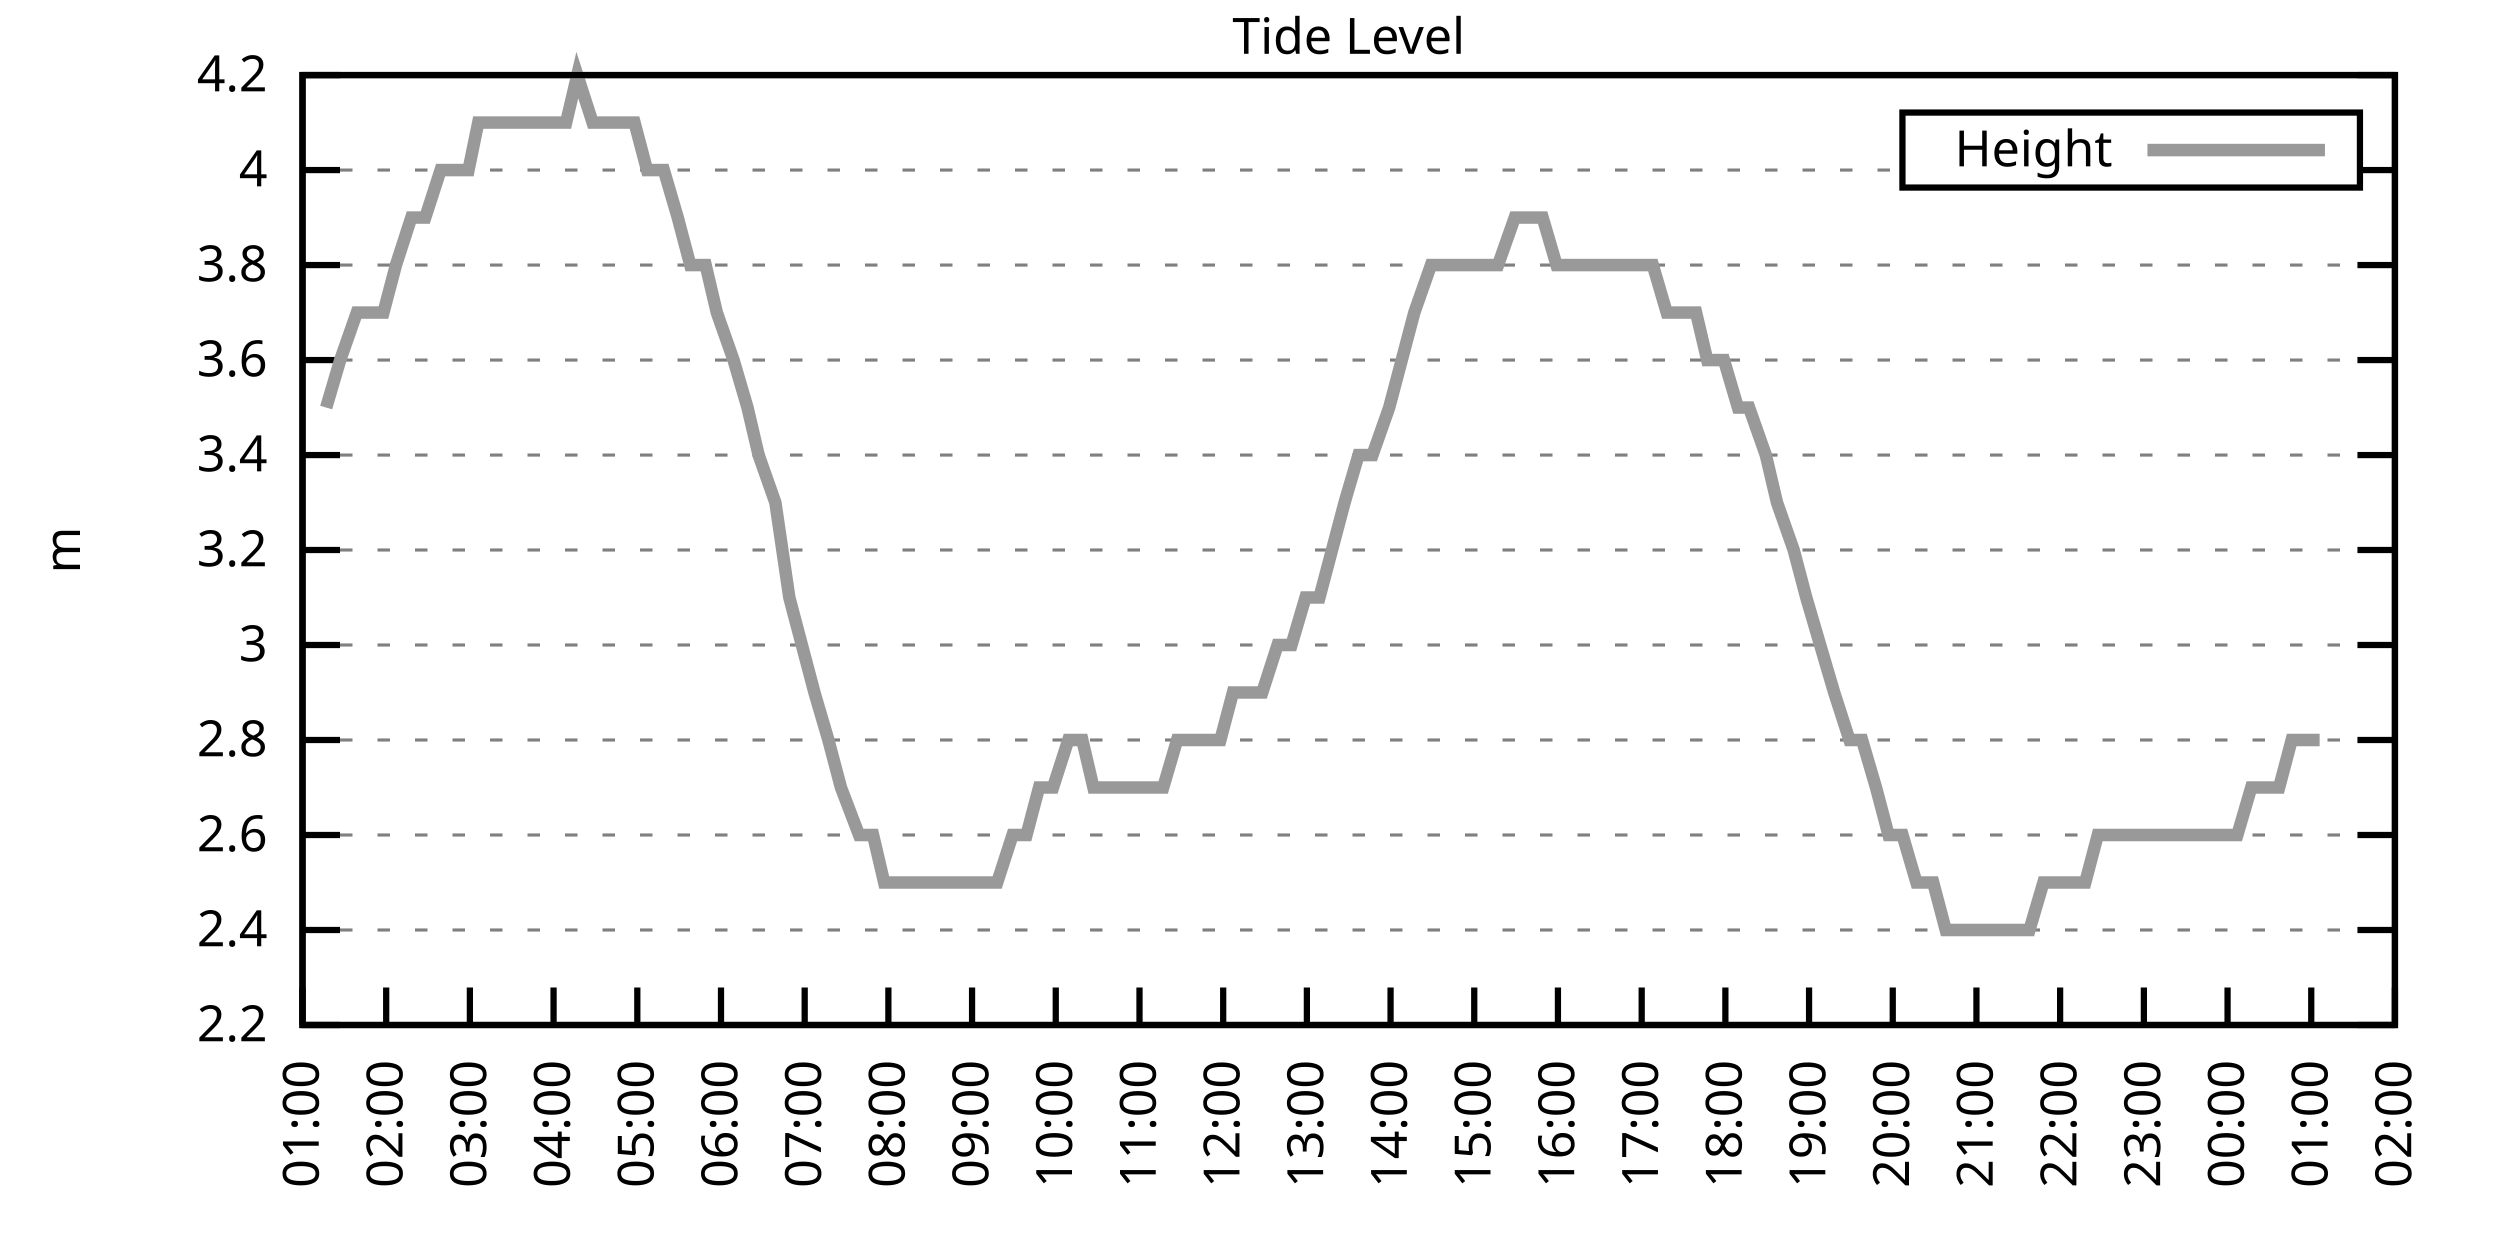
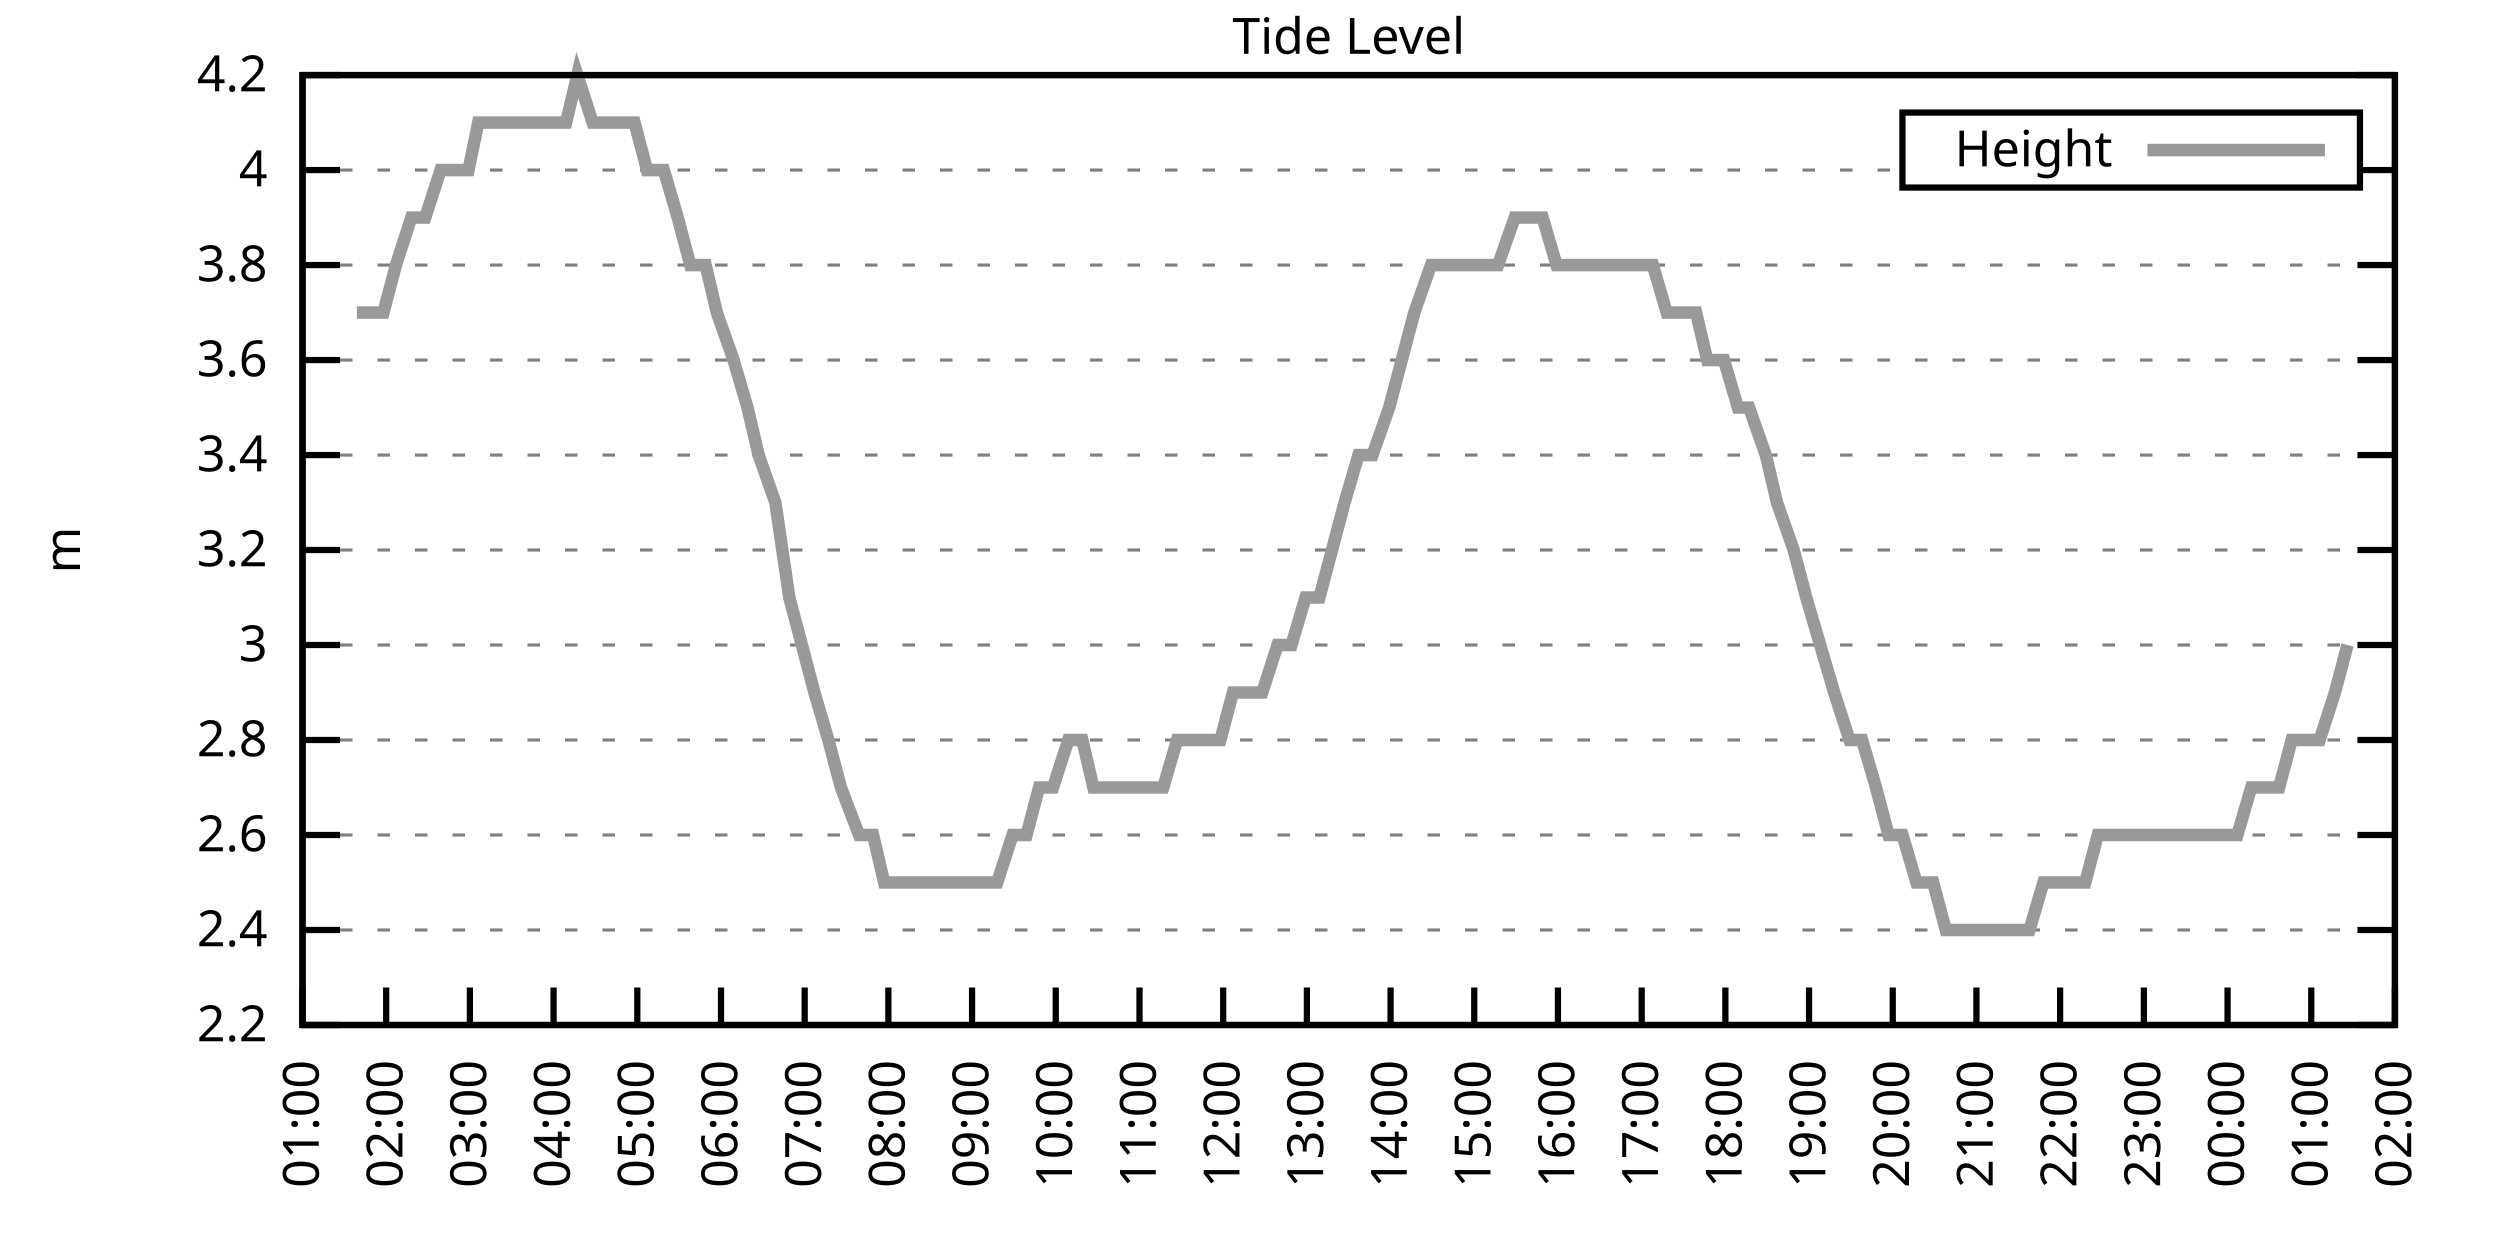
<svg xmlns="http://www.w3.org/2000/svg" xmlns:xlink="http://www.w3.org/1999/xlink" width="400" height="200" viewBox="0 0 400 200">
  <g id="gnuplot_canvas">
    <rect x="0" y="0" width="400" height="200" fill="none" />
    <defs>
      <circle id="gpDot" r="0.5" stroke-width="0.5" stroke="currentColor" />
      <path id="gpPt0" stroke-width="0.333" stroke="currentColor" d="M-1,0 h2 M0,-1 v2" />
      <path id="gpPt1" stroke-width="0.333" stroke="currentColor" d="M-1,-1 L1,1 M1,-1 L-1,1" />
      <path id="gpPt2" stroke-width="0.333" stroke="currentColor" d="M-1,0 L1,0 M0,-1 L0,1 M-1,-1 L1,1 M-1,1 L1,-1" />
      <rect id="gpPt3" stroke-width="0.333" stroke="currentColor" x="-1" y="-1" width="2" height="2" />
      <rect id="gpPt4" stroke-width="0.333" stroke="currentColor" fill="currentColor" x="-1" y="-1" width="2" height="2" />
      <circle id="gpPt5" stroke-width="0.333" stroke="currentColor" cx="0" cy="0" r="1" />
      <use xlink:href="#gpPt5" id="gpPt6" fill="currentColor" stroke="none" />
      <path id="gpPt7" stroke-width="0.333" stroke="currentColor" d="M0,-1.33 L-1.33,0.67 L1.33,0.67 z" />
      <use xlink:href="#gpPt7" id="gpPt8" fill="currentColor" stroke="none" />
      <use xlink:href="#gpPt7" id="gpPt9" stroke="currentColor" transform="rotate(180)" />
      <use xlink:href="#gpPt9" id="gpPt10" fill="currentColor" stroke="none" />
      <use xlink:href="#gpPt3" id="gpPt11" stroke="currentColor" transform="rotate(45)" />
      <use xlink:href="#gpPt11" id="gpPt12" fill="currentColor" stroke="none" />
      <path id="gpPt13" stroke-width="0.333" stroke="currentColor" d="M0,1.330 L1.265,0.411 L0.782,-1.067 L-0.782,-1.076 L-1.265,0.411 z" />
      <use xlink:href="#gpPt13" id="gpPt14" fill="currentColor" stroke="none" />
      <filter id="textbox" filterUnits="objectBoundingBox" x="0" y="0" height="1" width="1">
        <feFlood flood-color="white" flood-opacity="1" result="bgnd" />
        <feComposite in="SourceGraphic" in2="bgnd" operator="atop" />
      </filter>
      <filter id="greybox" filterUnits="objectBoundingBox" x="0" y="0" height="1" width="1">
        <feFlood flood-color="lightgrey" flood-opacity="1" result="grey" />
        <feComposite in="SourceGraphic" in2="grey" operator="atop" />
      </filter>
    </defs>
    <g fill="none" color="white" stroke="currentColor" stroke-width="1.00" stroke-linecap="butt" stroke-linejoin="miter">
</g>
    <g fill="none" color="black" stroke="currentColor" stroke-width="1.00" stroke-linecap="butt" stroke-linejoin="miter">
      <g stroke="none" shape-rendering="crispEdges">
        <polygon fill="rgb(255, 255, 255)" points="48.40,164.00 383.18,164.00 383.18,12.02 48.40,12.02 " />
      </g>
    </g>
    <g fill="none" color="black" stroke="currentColor" stroke-width="1.00" stroke-linecap="butt" stroke-linejoin="miter">
</g>
    <g fill="none" color="black" stroke="black" stroke-width="0.50" stroke-linecap="butt" stroke-linejoin="miter">
</g>
    <g fill="none" color="gray" stroke="currentColor" stroke-width="0.50" stroke-linecap="butt" stroke-linejoin="miter">
      <path stroke="gray" stroke-dasharray="2,4" class="gridline" d="M48.40,164.00 L383.19,164.00  " />
    </g>
    <g fill="none" color="gray" stroke="gray" stroke-width="1.00" stroke-linecap="butt" stroke-linejoin="miter">
</g>
    <g fill="none" color="black" stroke="currentColor" stroke-width="1.00" stroke-linecap="butt" stroke-linejoin="miter">
      <path stroke="black" d="M48.40,164.00 L54.40,164.00 M383.19,164.00 L377.19,164.00  " />
      <g transform="translate(42.80,166.60)" stroke="none" fill="black" font-family="Sans" font-size="8.00" text-anchor="end">
        <text>
          <tspan font-family="Sans"> 2.2</tspan>
        </text>
      </g>
    </g>
    <g fill="none" color="black" stroke="currentColor" stroke-width="1.00" stroke-linecap="butt" stroke-linejoin="miter">
</g>
    <g fill="none" color="black" stroke="black" stroke-width="0.50" stroke-linecap="butt" stroke-linejoin="miter">
</g>
    <g fill="none" color="gray" stroke="currentColor" stroke-width="0.50" stroke-linecap="butt" stroke-linejoin="miter">
      <path stroke="gray" stroke-dasharray="2,4" class="gridline" d="M48.40,148.80 L383.19,148.80  " />
    </g>
    <g fill="none" color="gray" stroke="gray" stroke-width="1.00" stroke-linecap="butt" stroke-linejoin="miter">
</g>
    <g fill="none" color="black" stroke="currentColor" stroke-width="1.00" stroke-linecap="butt" stroke-linejoin="miter">
      <path stroke="black" d="M48.40,148.80 L54.40,148.80 M383.19,148.80 L377.19,148.80  " />
      <g transform="translate(42.80,151.40)" stroke="none" fill="black" font-family="Sans" font-size="8.00" text-anchor="end">
        <text>
          <tspan font-family="Sans"> 2.4</tspan>
        </text>
      </g>
    </g>
    <g fill="none" color="black" stroke="currentColor" stroke-width="1.00" stroke-linecap="butt" stroke-linejoin="miter">
</g>
    <g fill="none" color="black" stroke="black" stroke-width="0.50" stroke-linecap="butt" stroke-linejoin="miter">
</g>
    <g fill="none" color="gray" stroke="currentColor" stroke-width="0.50" stroke-linecap="butt" stroke-linejoin="miter">
      <path stroke="gray" stroke-dasharray="2,4" class="gridline" d="M48.40,133.60 L383.19,133.60  " />
    </g>
    <g fill="none" color="gray" stroke="gray" stroke-width="1.00" stroke-linecap="butt" stroke-linejoin="miter">
</g>
    <g fill="none" color="black" stroke="currentColor" stroke-width="1.00" stroke-linecap="butt" stroke-linejoin="miter">
      <path stroke="black" d="M48.40,133.60 L54.40,133.60 M383.19,133.60 L377.19,133.60  " />
      <g transform="translate(42.80,136.20)" stroke="none" fill="black" font-family="Sans" font-size="8.00" text-anchor="end">
        <text>
          <tspan font-family="Sans"> 2.6</tspan>
        </text>
      </g>
    </g>
    <g fill="none" color="black" stroke="currentColor" stroke-width="1.00" stroke-linecap="butt" stroke-linejoin="miter">
</g>
    <g fill="none" color="black" stroke="black" stroke-width="0.50" stroke-linecap="butt" stroke-linejoin="miter">
</g>
    <g fill="none" color="gray" stroke="currentColor" stroke-width="0.50" stroke-linecap="butt" stroke-linejoin="miter">
      <path stroke="gray" stroke-dasharray="2,4" class="gridline" d="M48.40,118.40 L383.19,118.40  " />
    </g>
    <g fill="none" color="gray" stroke="gray" stroke-width="1.00" stroke-linecap="butt" stroke-linejoin="miter">
</g>
    <g fill="none" color="black" stroke="currentColor" stroke-width="1.00" stroke-linecap="butt" stroke-linejoin="miter">
      <path stroke="black" d="M48.40,118.40 L54.40,118.40 M383.19,118.40 L377.19,118.40  " />
      <g transform="translate(42.80,121.00)" stroke="none" fill="black" font-family="Sans" font-size="8.00" text-anchor="end">
        <text>
          <tspan font-family="Sans"> 2.8</tspan>
        </text>
      </g>
    </g>
    <g fill="none" color="black" stroke="currentColor" stroke-width="1.00" stroke-linecap="butt" stroke-linejoin="miter">
</g>
    <g fill="none" color="black" stroke="black" stroke-width="0.50" stroke-linecap="butt" stroke-linejoin="miter">
</g>
    <g fill="none" color="gray" stroke="currentColor" stroke-width="0.50" stroke-linecap="butt" stroke-linejoin="miter">
      <path stroke="gray" stroke-dasharray="2,4" class="gridline" d="M48.40,103.20 L383.19,103.20  " />
    </g>
    <g fill="none" color="gray" stroke="gray" stroke-width="1.00" stroke-linecap="butt" stroke-linejoin="miter">
</g>
    <g fill="none" color="black" stroke="currentColor" stroke-width="1.00" stroke-linecap="butt" stroke-linejoin="miter">
      <path stroke="black" d="M48.40,103.20 L54.40,103.20 M383.19,103.20 L377.19,103.20  " />
      <g transform="translate(42.80,105.80)" stroke="none" fill="black" font-family="Sans" font-size="8.00" text-anchor="end">
        <text>
          <tspan font-family="Sans"> 3</tspan>
        </text>
      </g>
    </g>
    <g fill="none" color="black" stroke="currentColor" stroke-width="1.00" stroke-linecap="butt" stroke-linejoin="miter">
</g>
    <g fill="none" color="black" stroke="black" stroke-width="0.50" stroke-linecap="butt" stroke-linejoin="miter">
</g>
    <g fill="none" color="gray" stroke="currentColor" stroke-width="0.50" stroke-linecap="butt" stroke-linejoin="miter">
      <path stroke="gray" stroke-dasharray="2,4" class="gridline" d="M48.40,88.00 L383.19,88.00  " />
    </g>
    <g fill="none" color="gray" stroke="gray" stroke-width="1.00" stroke-linecap="butt" stroke-linejoin="miter">
</g>
    <g fill="none" color="black" stroke="currentColor" stroke-width="1.00" stroke-linecap="butt" stroke-linejoin="miter">
      <path stroke="black" d="M48.40,88.00 L54.40,88.00 M383.19,88.00 L377.19,88.00  " />
      <g transform="translate(42.80,90.60)" stroke="none" fill="black" font-family="Sans" font-size="8.00" text-anchor="end">
        <text>
          <tspan font-family="Sans"> 3.2</tspan>
        </text>
      </g>
    </g>
    <g fill="none" color="black" stroke="currentColor" stroke-width="1.00" stroke-linecap="butt" stroke-linejoin="miter">
</g>
    <g fill="none" color="black" stroke="black" stroke-width="0.50" stroke-linecap="butt" stroke-linejoin="miter">
</g>
    <g fill="none" color="gray" stroke="currentColor" stroke-width="0.50" stroke-linecap="butt" stroke-linejoin="miter">
      <path stroke="gray" stroke-dasharray="2,4" class="gridline" d="M48.40,72.81 L383.19,72.81  " />
    </g>
    <g fill="none" color="gray" stroke="gray" stroke-width="1.00" stroke-linecap="butt" stroke-linejoin="miter">
</g>
    <g fill="none" color="black" stroke="currentColor" stroke-width="1.00" stroke-linecap="butt" stroke-linejoin="miter">
      <path stroke="black" d="M48.40,72.81 L54.40,72.81 M383.19,72.81 L377.19,72.81  " />
      <g transform="translate(42.80,75.41)" stroke="none" fill="black" font-family="Sans" font-size="8.00" text-anchor="end">
        <text>
          <tspan font-family="Sans"> 3.4</tspan>
        </text>
      </g>
    </g>
    <g fill="none" color="black" stroke="currentColor" stroke-width="1.00" stroke-linecap="butt" stroke-linejoin="miter">
</g>
    <g fill="none" color="black" stroke="black" stroke-width="0.50" stroke-linecap="butt" stroke-linejoin="miter">
</g>
    <g fill="none" color="gray" stroke="currentColor" stroke-width="0.50" stroke-linecap="butt" stroke-linejoin="miter">
      <path stroke="gray" stroke-dasharray="2,4" class="gridline" d="M48.40,57.61 L383.19,57.61  " />
    </g>
    <g fill="none" color="gray" stroke="gray" stroke-width="1.00" stroke-linecap="butt" stroke-linejoin="miter">
</g>
    <g fill="none" color="black" stroke="currentColor" stroke-width="1.00" stroke-linecap="butt" stroke-linejoin="miter">
      <path stroke="black" d="M48.40,57.61 L54.40,57.61 M383.19,57.61 L377.19,57.61  " />
      <g transform="translate(42.80,60.21)" stroke="none" fill="black" font-family="Sans" font-size="8.00" text-anchor="end">
        <text>
          <tspan font-family="Sans"> 3.6</tspan>
        </text>
      </g>
    </g>
    <g fill="none" color="black" stroke="currentColor" stroke-width="1.00" stroke-linecap="butt" stroke-linejoin="miter">
</g>
    <g fill="none" color="black" stroke="black" stroke-width="0.50" stroke-linecap="butt" stroke-linejoin="miter">
</g>
    <g fill="none" color="gray" stroke="currentColor" stroke-width="0.50" stroke-linecap="butt" stroke-linejoin="miter">
      <path stroke="gray" stroke-dasharray="2,4" class="gridline" d="M48.40,42.41 L383.19,42.41  " />
    </g>
    <g fill="none" color="gray" stroke="gray" stroke-width="1.00" stroke-linecap="butt" stroke-linejoin="miter">
</g>
    <g fill="none" color="black" stroke="currentColor" stroke-width="1.00" stroke-linecap="butt" stroke-linejoin="miter">
      <path stroke="black" d="M48.40,42.41 L54.40,42.41 M383.19,42.41 L377.19,42.41  " />
      <g transform="translate(42.80,45.01)" stroke="none" fill="black" font-family="Sans" font-size="8.00" text-anchor="end">
        <text>
          <tspan font-family="Sans"> 3.8</tspan>
        </text>
      </g>
    </g>
    <g fill="none" color="black" stroke="currentColor" stroke-width="1.00" stroke-linecap="butt" stroke-linejoin="miter">
</g>
    <g fill="none" color="black" stroke="black" stroke-width="0.50" stroke-linecap="butt" stroke-linejoin="miter">
</g>
    <g fill="none" color="gray" stroke="currentColor" stroke-width="0.50" stroke-linecap="butt" stroke-linejoin="miter">
      <path stroke="gray" stroke-dasharray="2,4" class="gridline" d="M48.40,27.21 L304.39,27.21 M377.59,27.21 L383.19,27.21  " />
    </g>
    <g fill="none" color="gray" stroke="gray" stroke-width="1.00" stroke-linecap="butt" stroke-linejoin="miter">
</g>
    <g fill="none" color="black" stroke="currentColor" stroke-width="1.00" stroke-linecap="butt" stroke-linejoin="miter">
      <path stroke="black" d="M48.40,27.21 L54.40,27.21 M383.19,27.21 L377.19,27.21  " />
      <g transform="translate(42.80,29.81)" stroke="none" fill="black" font-family="Sans" font-size="8.00" text-anchor="end">
        <text>
          <tspan font-family="Sans"> 4</tspan>
        </text>
      </g>
    </g>
    <g fill="none" color="black" stroke="currentColor" stroke-width="1.00" stroke-linecap="butt" stroke-linejoin="miter">
</g>
    <g fill="none" color="black" stroke="black" stroke-width="0.50" stroke-linecap="butt" stroke-linejoin="miter">
</g>
    <g fill="none" color="gray" stroke="currentColor" stroke-width="0.50" stroke-linecap="butt" stroke-linejoin="miter">
      <path stroke="gray" stroke-dasharray="2,4" class="gridline" d="M48.40,12.01 L383.19,12.01  " />
    </g>
    <g fill="none" color="gray" stroke="gray" stroke-width="1.00" stroke-linecap="butt" stroke-linejoin="miter">
</g>
    <g fill="none" color="black" stroke="currentColor" stroke-width="1.00" stroke-linecap="butt" stroke-linejoin="miter">
      <path stroke="black" d="M48.40,12.01 L54.40,12.01 M383.19,12.01 L377.19,12.01  " />
      <g transform="translate(42.80,14.61)" stroke="none" fill="black" font-family="Sans" font-size="8.00" text-anchor="end">
        <text>
          <tspan font-family="Sans"> 4.2</tspan>
        </text>
      </g>
    </g>
    <g fill="none" color="black" stroke="currentColor" stroke-width="1.00" stroke-linecap="butt" stroke-linejoin="miter">
      <path stroke="black" d="M48.40,164.00 L48.40,158.00  " />
      <g transform="translate(51.00,169.60) rotate(270.00)" stroke="none" fill="black" font-family="Sans" font-size="8.00" text-anchor="end">
        <text>
          <tspan font-family="Sans">01:00</tspan>
        </text>
      </g>
    </g>
    <g fill="none" color="black" stroke="currentColor" stroke-width="1.00" stroke-linecap="butt" stroke-linejoin="miter">
      <path stroke="black" d="M61.79,164.00 L61.79,158.00  " />
      <g transform="translate(64.39,169.60) rotate(270.00)" stroke="none" fill="black" font-family="Sans" font-size="8.00" text-anchor="end">
        <text>
          <tspan font-family="Sans">02:00</tspan>
        </text>
      </g>
    </g>
    <g fill="none" color="black" stroke="currentColor" stroke-width="1.00" stroke-linecap="butt" stroke-linejoin="miter">
      <path stroke="black" d="M75.18,164.00 L75.18,158.00  " />
      <g transform="translate(77.78,169.60) rotate(270.00)" stroke="none" fill="black" font-family="Sans" font-size="8.00" text-anchor="end">
        <text>
          <tspan font-family="Sans">03:00</tspan>
        </text>
      </g>
    </g>
    <g fill="none" color="black" stroke="currentColor" stroke-width="1.00" stroke-linecap="butt" stroke-linejoin="miter">
      <path stroke="black" d="M88.57,164.00 L88.57,158.00  " />
      <g transform="translate(91.17,169.60) rotate(270.00)" stroke="none" fill="black" font-family="Sans" font-size="8.00" text-anchor="end">
        <text>
          <tspan font-family="Sans">04:00</tspan>
        </text>
      </g>
    </g>
    <g fill="none" color="black" stroke="currentColor" stroke-width="1.00" stroke-linecap="butt" stroke-linejoin="miter">
      <path stroke="black" d="M101.97,164.00 L101.97,158.00  " />
      <g transform="translate(104.57,169.60) rotate(270.00)" stroke="none" fill="black" font-family="Sans" font-size="8.00" text-anchor="end">
        <text>
          <tspan font-family="Sans">05:00</tspan>
        </text>
      </g>
    </g>
    <g fill="none" color="black" stroke="currentColor" stroke-width="1.00" stroke-linecap="butt" stroke-linejoin="miter">
      <path stroke="black" d="M115.36,164.00 L115.36,158.00  " />
      <g transform="translate(117.96,169.60) rotate(270.00)" stroke="none" fill="black" font-family="Sans" font-size="8.00" text-anchor="end">
        <text>
          <tspan font-family="Sans">06:00</tspan>
        </text>
      </g>
    </g>
    <g fill="none" color="black" stroke="currentColor" stroke-width="1.00" stroke-linecap="butt" stroke-linejoin="miter">
      <path stroke="black" d="M128.75,164.00 L128.75,158.00  " />
      <g transform="translate(131.35,169.60) rotate(270.00)" stroke="none" fill="black" font-family="Sans" font-size="8.00" text-anchor="end">
        <text>
          <tspan font-family="Sans">07:00</tspan>
        </text>
      </g>
    </g>
    <g fill="none" color="black" stroke="currentColor" stroke-width="1.00" stroke-linecap="butt" stroke-linejoin="miter">
      <path stroke="black" d="M142.14,164.00 L142.14,158.00  " />
      <g transform="translate(144.74,169.60) rotate(270.00)" stroke="none" fill="black" font-family="Sans" font-size="8.00" text-anchor="end">
        <text>
          <tspan font-family="Sans">08:00</tspan>
        </text>
      </g>
    </g>
    <g fill="none" color="black" stroke="currentColor" stroke-width="1.00" stroke-linecap="butt" stroke-linejoin="miter">
      <path stroke="black" d="M155.53,164.00 L155.53,158.00  " />
      <g transform="translate(158.13,169.60) rotate(270.00)" stroke="none" fill="black" font-family="Sans" font-size="8.00" text-anchor="end">
        <text>
          <tspan font-family="Sans">09:00</tspan>
        </text>
      </g>
    </g>
    <g fill="none" color="black" stroke="currentColor" stroke-width="1.00" stroke-linecap="butt" stroke-linejoin="miter">
      <path stroke="black" d="M168.92,164.00 L168.92,158.00  " />
      <g transform="translate(171.52,169.60) rotate(270.00)" stroke="none" fill="black" font-family="Sans" font-size="8.00" text-anchor="end">
        <text>
          <tspan font-family="Sans">10:00</tspan>
        </text>
      </g>
    </g>
    <g fill="none" color="black" stroke="currentColor" stroke-width="1.00" stroke-linecap="butt" stroke-linejoin="miter">
      <path stroke="black" d="M182.32,164.00 L182.32,158.00  " />
      <g transform="translate(184.92,169.60) rotate(270.00)" stroke="none" fill="black" font-family="Sans" font-size="8.00" text-anchor="end">
        <text>
          <tspan font-family="Sans">11:00</tspan>
        </text>
      </g>
    </g>
    <g fill="none" color="black" stroke="currentColor" stroke-width="1.00" stroke-linecap="butt" stroke-linejoin="miter">
      <path stroke="black" d="M195.71,164.00 L195.71,158.00  " />
      <g transform="translate(198.31,169.60) rotate(270.00)" stroke="none" fill="black" font-family="Sans" font-size="8.00" text-anchor="end">
        <text>
          <tspan font-family="Sans">12:00</tspan>
        </text>
      </g>
    </g>
    <g fill="none" color="black" stroke="currentColor" stroke-width="1.00" stroke-linecap="butt" stroke-linejoin="miter">
      <path stroke="black" d="M209.10,164.00 L209.10,158.00  " />
      <g transform="translate(211.70,169.60) rotate(270.00)" stroke="none" fill="black" font-family="Sans" font-size="8.00" text-anchor="end">
        <text>
          <tspan font-family="Sans">13:00</tspan>
        </text>
      </g>
    </g>
    <g fill="none" color="black" stroke="currentColor" stroke-width="1.00" stroke-linecap="butt" stroke-linejoin="miter">
      <path stroke="black" d="M222.49,164.00 L222.49,158.00  " />
      <g transform="translate(225.09,169.60) rotate(270.00)" stroke="none" fill="black" font-family="Sans" font-size="8.00" text-anchor="end">
        <text>
          <tspan font-family="Sans">14:00</tspan>
        </text>
      </g>
    </g>
    <g fill="none" color="black" stroke="currentColor" stroke-width="1.00" stroke-linecap="butt" stroke-linejoin="miter">
      <path stroke="black" d="M235.88,164.00 L235.88,158.00  " />
      <g transform="translate(238.48,169.60) rotate(270.00)" stroke="none" fill="black" font-family="Sans" font-size="8.00" text-anchor="end">
        <text>
          <tspan font-family="Sans">15:00</tspan>
        </text>
      </g>
    </g>
    <g fill="none" color="black" stroke="currentColor" stroke-width="1.00" stroke-linecap="butt" stroke-linejoin="miter">
      <path stroke="black" d="M249.27,164.00 L249.27,158.00  " />
      <g transform="translate(251.87,169.60) rotate(270.00)" stroke="none" fill="black" font-family="Sans" font-size="8.00" text-anchor="end">
        <text>
          <tspan font-family="Sans">16:00</tspan>
        </text>
      </g>
    </g>
    <g fill="none" color="black" stroke="currentColor" stroke-width="1.00" stroke-linecap="butt" stroke-linejoin="miter">
      <path stroke="black" d="M262.67,164.00 L262.67,158.00  " />
      <g transform="translate(265.27,169.60) rotate(270.00)" stroke="none" fill="black" font-family="Sans" font-size="8.00" text-anchor="end">
        <text>
          <tspan font-family="Sans">17:00</tspan>
        </text>
      </g>
    </g>
    <g fill="none" color="black" stroke="currentColor" stroke-width="1.00" stroke-linecap="butt" stroke-linejoin="miter">
      <path stroke="black" d="M276.06,164.00 L276.06,158.00  " />
      <g transform="translate(278.66,169.60) rotate(270.00)" stroke="none" fill="black" font-family="Sans" font-size="8.00" text-anchor="end">
        <text>
          <tspan font-family="Sans">18:00</tspan>
        </text>
      </g>
    </g>
    <g fill="none" color="black" stroke="currentColor" stroke-width="1.00" stroke-linecap="butt" stroke-linejoin="miter">
      <path stroke="black" d="M289.45,164.00 L289.45,158.00  " />
      <g transform="translate(292.05,169.60) rotate(270.00)" stroke="none" fill="black" font-family="Sans" font-size="8.00" text-anchor="end">
        <text>
          <tspan font-family="Sans">19:00</tspan>
        </text>
      </g>
    </g>
    <g fill="none" color="black" stroke="currentColor" stroke-width="1.00" stroke-linecap="butt" stroke-linejoin="miter">
      <path stroke="black" d="M302.84,164.00 L302.84,158.00  " />
      <g transform="translate(305.44,169.60) rotate(270.00)" stroke="none" fill="black" font-family="Sans" font-size="8.00" text-anchor="end">
        <text>
          <tspan font-family="Sans">20:00</tspan>
        </text>
      </g>
    </g>
    <g fill="none" color="black" stroke="currentColor" stroke-width="1.00" stroke-linecap="butt" stroke-linejoin="miter">
      <path stroke="black" d="M316.23,164.00 L316.23,158.00  " />
      <g transform="translate(318.83,169.60) rotate(270.00)" stroke="none" fill="black" font-family="Sans" font-size="8.00" text-anchor="end">
        <text>
          <tspan font-family="Sans">21:00</tspan>
        </text>
      </g>
    </g>
    <g fill="none" color="black" stroke="currentColor" stroke-width="1.00" stroke-linecap="butt" stroke-linejoin="miter">
      <path stroke="black" d="M329.62,164.00 L329.62,158.00  " />
      <g transform="translate(332.22,169.60) rotate(270.00)" stroke="none" fill="black" font-family="Sans" font-size="8.00" text-anchor="end">
        <text>
          <tspan font-family="Sans">22:00</tspan>
        </text>
      </g>
    </g>
    <g fill="none" color="black" stroke="currentColor" stroke-width="1.00" stroke-linecap="butt" stroke-linejoin="miter">
      <path stroke="black" d="M343.02,164.00 L343.02,158.00  " />
      <g transform="translate(345.62,169.60) rotate(270.00)" stroke="none" fill="black" font-family="Sans" font-size="8.00" text-anchor="end">
        <text>
          <tspan font-family="Sans">23:00</tspan>
        </text>
      </g>
    </g>
    <g fill="none" color="black" stroke="currentColor" stroke-width="1.00" stroke-linecap="butt" stroke-linejoin="miter">
      <path stroke="black" d="M356.41,164.00 L356.41,158.00  " />
      <g transform="translate(359.01,169.60) rotate(270.00)" stroke="none" fill="black" font-family="Sans" font-size="8.00" text-anchor="end">
        <text>
          <tspan font-family="Sans">00:00</tspan>
        </text>
      </g>
    </g>
    <g fill="none" color="black" stroke="currentColor" stroke-width="1.00" stroke-linecap="butt" stroke-linejoin="miter">
      <path stroke="black" d="M369.80,164.00 L369.80,158.00  " />
      <g transform="translate(372.40,169.60) rotate(270.00)" stroke="none" fill="black" font-family="Sans" font-size="8.00" text-anchor="end">
        <text>
          <tspan font-family="Sans">01:00</tspan>
        </text>
      </g>
    </g>
    <g fill="none" color="black" stroke="currentColor" stroke-width="1.00" stroke-linecap="butt" stroke-linejoin="miter">
      <path stroke="black" d="M383.19,164.00 L383.19,158.00  " />
      <g transform="translate(385.79,169.60) rotate(270.00)" stroke="none" fill="black" font-family="Sans" font-size="8.00" text-anchor="end">
        <text>
          <tspan font-family="Sans">02:00</tspan>
        </text>
      </g>
    </g>
    <g fill="none" color="black" stroke="currentColor" stroke-width="1.00" stroke-linecap="butt" stroke-linejoin="miter">
</g>
    <g fill="none" color="black" stroke="currentColor" stroke-width="1.00" stroke-linecap="butt" stroke-linejoin="miter">
      <path stroke="black" d="M48.40,12.01 L48.40,164.00 L383.19,164.00 L383.19,12.01 L48.40,12.01 Z  " />
    </g>
    <g fill="none" color="black" stroke="currentColor" stroke-width="1.00" stroke-linecap="butt" stroke-linejoin="miter">
</g>
    <g fill="none" color="black" stroke="currentColor" stroke-width="1.00" stroke-linecap="butt" stroke-linejoin="miter">
      <path stroke="black" d="M304.39,30.01 L304.39,18.01 L377.59,18.01 L377.59,30.01 L304.39,30.01 Z  " />
    </g>
    <g id="Tide_level_plot_1">
      <g fill="none" color="white" stroke="black" stroke-width="2.00" stroke-linecap="butt" stroke-linejoin="miter">
</g>
      <g fill="none" color="black" stroke="currentColor" stroke-width="2.00" stroke-linecap="butt" stroke-linejoin="miter">
        <g transform="translate(337.99,26.61)" stroke="none" fill="black" font-family="Sans" font-size="8.00" text-anchor="end">
          <text>
            <tspan font-family="Sans">Height</tspan>
          </text>
        </g>
      </g>
      <g fill="none" color="black" stroke="currentColor" stroke-width="2.00" stroke-linecap="butt" stroke-linejoin="miter">
-         <path stroke="rgb(153, 153, 153)" d="M343.59,24.01 L371.99,24.01 M52.19,65.21 L54.43,57.61 L57.10,50.01 L59.34,50.01 L61.35,50.01 L63.35,42.41   L65.81,34.81 L68.04,34.81 L70.50,27.21 L72.28,27.21 L74.96,27.21 L76.52,19.61 L79.42,19.61 L81.21,19.61   L83.66,19.61 L86.12,19.61 L88.35,19.61 L90.58,19.61 L92.37,12.01 L94.82,19.61 L97.06,19.61 L99.29,19.61   L101.52,19.61 L103.53,27.21 L106.21,27.21 L108.44,34.81 L110.45,42.41 L112.90,42.41 L114.69,50.01 L117.37,57.61   L119.60,65.21 L121.38,72.81 L124.06,80.41 L126.29,95.60 L128.30,103.20 L130.31,110.80 L132.54,118.40 L134.55,126.00   L137.45,133.60 L139.69,133.60 L141.47,141.20 L143.70,141.20 L145.94,141.20 L148.61,141.20 L150.62,141.20 L152.85,141.20   L154.86,141.20 L157.32,141.20 L159.55,141.20 L162.01,133.60 L164.24,133.60 L166.25,126.00 L168.48,126.00 L170.93,118.40   L173.17,118.40 L174.95,126.00 L177.63,126.00 L179.86,126.00 L182.09,126.00 L184.32,126.00 L186.11,126.00 L188.34,118.40   L191.02,118.40 L192.81,118.40 L195.26,118.40 L197.27,110.80 L199.73,110.80 L201.96,110.80 L204.41,103.20 L206.64,103.20   L208.88,95.60 L211.11,95.60 L213.12,88.00 L215.13,80.41 L217.36,72.81 L219.59,72.81 L222.27,65.21 L224.28,57.61   L226.29,50.01 L228.96,42.41 L231.20,42.41 L233.20,42.41 L235.66,42.41 L237.67,42.41 L239.68,42.41 L242.36,34.81   L244.36,34.81 L246.82,34.81 L249.05,42.41 L250.84,42.41 L253.51,42.41 L255.30,42.41 L257.98,42.41 L260.21,42.41   L262.44,42.41 L264.45,42.41 L266.68,50.01 L268.92,50.01 L271.37,50.01 L273.16,57.61 L275.83,57.61 L278.07,65.21   L279.85,65.21 L282.53,72.81 L284.32,80.41 L286.99,88.00 L289.00,95.60 L291.23,103.20 L293.47,110.80 L295.92,118.40   L297.93,118.40 L300.16,126.00 L302.17,133.60 L304.40,133.60 L306.63,141.20 L309.31,141.20 L311.32,148.80 L313.55,148.80   L316.01,148.80 L318.02,148.80 L320.25,148.80 L322.26,148.80 L324.71,148.80 L326.95,141.20 L329.40,141.20 L331.63,141.20   L333.64,141.20 L335.65,133.60 L338.33,133.60 L340.34,133.60 L342.57,133.60 L344.58,133.60 L347.26,133.60 L349.49,133.60   L351.50,133.60 L353.73,133.60 L355.74,133.60 L357.97,133.60 L360.20,126.00 L362.21,126.00 L364.66,126.00 L366.67,118.40   L368.91,118.40 L371.14,118.40  " />
+         <path stroke="rgb(153, 153, 153)" d="M343.59,24.01 L371.99,24.01 M57.10,50.01 L59.34,50.01 L61.35,50.01 L63.35,42.41 L65.81,34.81 L68.04,34.81   L70.50,27.21 L72.28,27.21 L74.96,27.21 L76.52,19.61 L79.42,19.61 L81.21,19.61 L83.66,19.61 L86.12,19.61   L88.35,19.61 L90.58,19.61 L92.37,12.01 L94.82,19.61 L97.06,19.61 L99.29,19.61 L101.52,19.61 L103.53,27.21   L106.21,27.21 L108.44,34.81 L110.45,42.41 L112.90,42.41 L114.69,50.01 L117.37,57.61 L119.60,65.21 L121.38,72.81   L124.06,80.41 L126.29,95.60 L128.30,103.20 L130.31,110.80 L132.54,118.40 L134.55,126.00 L137.45,133.60 L139.69,133.60   L141.47,141.20 L143.70,141.20 L145.94,141.20 L148.61,141.20 L150.62,141.20 L152.85,141.20 L154.86,141.20 L157.32,141.20   L159.55,141.20 L162.01,133.60 L164.24,133.60 L166.25,126.00 L168.48,126.00 L170.93,118.40 L173.17,118.40 L174.95,126.00   L177.63,126.00 L179.86,126.00 L182.09,126.00 L184.32,126.00 L186.11,126.00 L188.34,118.40 L191.02,118.40 L192.81,118.40   L195.26,118.40 L197.27,110.80 L199.73,110.80 L201.96,110.80 L204.41,103.20 L206.64,103.20 L208.88,95.60 L211.11,95.60   L213.12,88.00 L215.13,80.41 L217.36,72.81 L219.59,72.81 L222.27,65.21 L224.28,57.61 L226.29,50.01 L228.96,42.41   L231.20,42.41 L233.20,42.41 L235.66,42.41 L237.67,42.41 L239.68,42.41 L242.36,34.81 L244.36,34.81 L246.82,34.81   L249.05,42.41 L250.84,42.41 L253.51,42.41 L255.30,42.41 L257.98,42.41 L260.21,42.41 L262.44,42.41 L264.45,42.41   L266.68,50.01 L268.92,50.01 L271.37,50.01 L273.16,57.61 L275.83,57.61 L278.07,65.21 L279.85,65.21 L282.53,72.81   L284.32,80.41 L286.99,88.00 L289.00,95.60 L291.23,103.20 L293.47,110.80 L295.92,118.40 L297.93,118.40 L300.16,126.00   L302.17,133.60 L304.40,133.60 L306.63,141.20 L309.31,141.20 L311.32,148.80 L313.55,148.80 L316.01,148.80 L318.02,148.80   L320.25,148.80 L322.26,148.80 L324.71,148.80 L326.95,141.20 L329.40,141.20 L331.63,141.20 L333.64,141.20 L335.65,133.60   L338.33,133.60 L340.34,133.60 L342.57,133.60 L344.58,133.60 L347.26,133.60 L349.49,133.60 L351.50,133.60 L353.73,133.60   L355.74,133.60 L357.97,133.60 L360.20,126.00 L362.21,126.00 L364.66,126.00 L366.67,118.40 L368.91,118.40 L371.14,118.40   L373.59,110.80 L375.60,103.20  " />
      </g>
    </g>
    <g fill="none" color="black" stroke="currentColor" stroke-width="2.00" stroke-linecap="butt" stroke-linejoin="miter">
</g>
    <g fill="none" color="black" stroke="black" stroke-width="1.00" stroke-linecap="butt" stroke-linejoin="miter">
</g>
    <g fill="none" color="black" stroke="currentColor" stroke-width="1.00" stroke-linecap="butt" stroke-linejoin="miter">
      <path stroke="black" d="M48.40,12.01 L48.40,164.00 L383.19,164.00 L383.19,12.01 L48.40,12.01 Z  " />
      <g transform="translate(12.80,88.01) rotate(270.00)" stroke="none" fill="black" font-family="Sans" font-size="8.00" text-anchor="middle">
        <text>
          <tspan font-family="Sans">m</tspan>
        </text>
      </g>
    </g>
    <g fill="none" color="black" stroke="currentColor" stroke-width="1.00" stroke-linecap="butt" stroke-linejoin="miter">
</g>
    <g fill="none" color="black" stroke="currentColor" stroke-width="1.00" stroke-linecap="butt" stroke-linejoin="miter">
      <g transform="translate(215.79,8.61)" stroke="none" fill="black" font-family="Sans" font-size="8.00" text-anchor="middle">
        <text>
          <tspan font-family="Sans">Tide Level</tspan>
        </text>
      </g>
    </g>
    <g fill="none" color="black" stroke="currentColor" stroke-width="1.00" stroke-linecap="butt" stroke-linejoin="miter">
</g>
  </g>
</svg>
